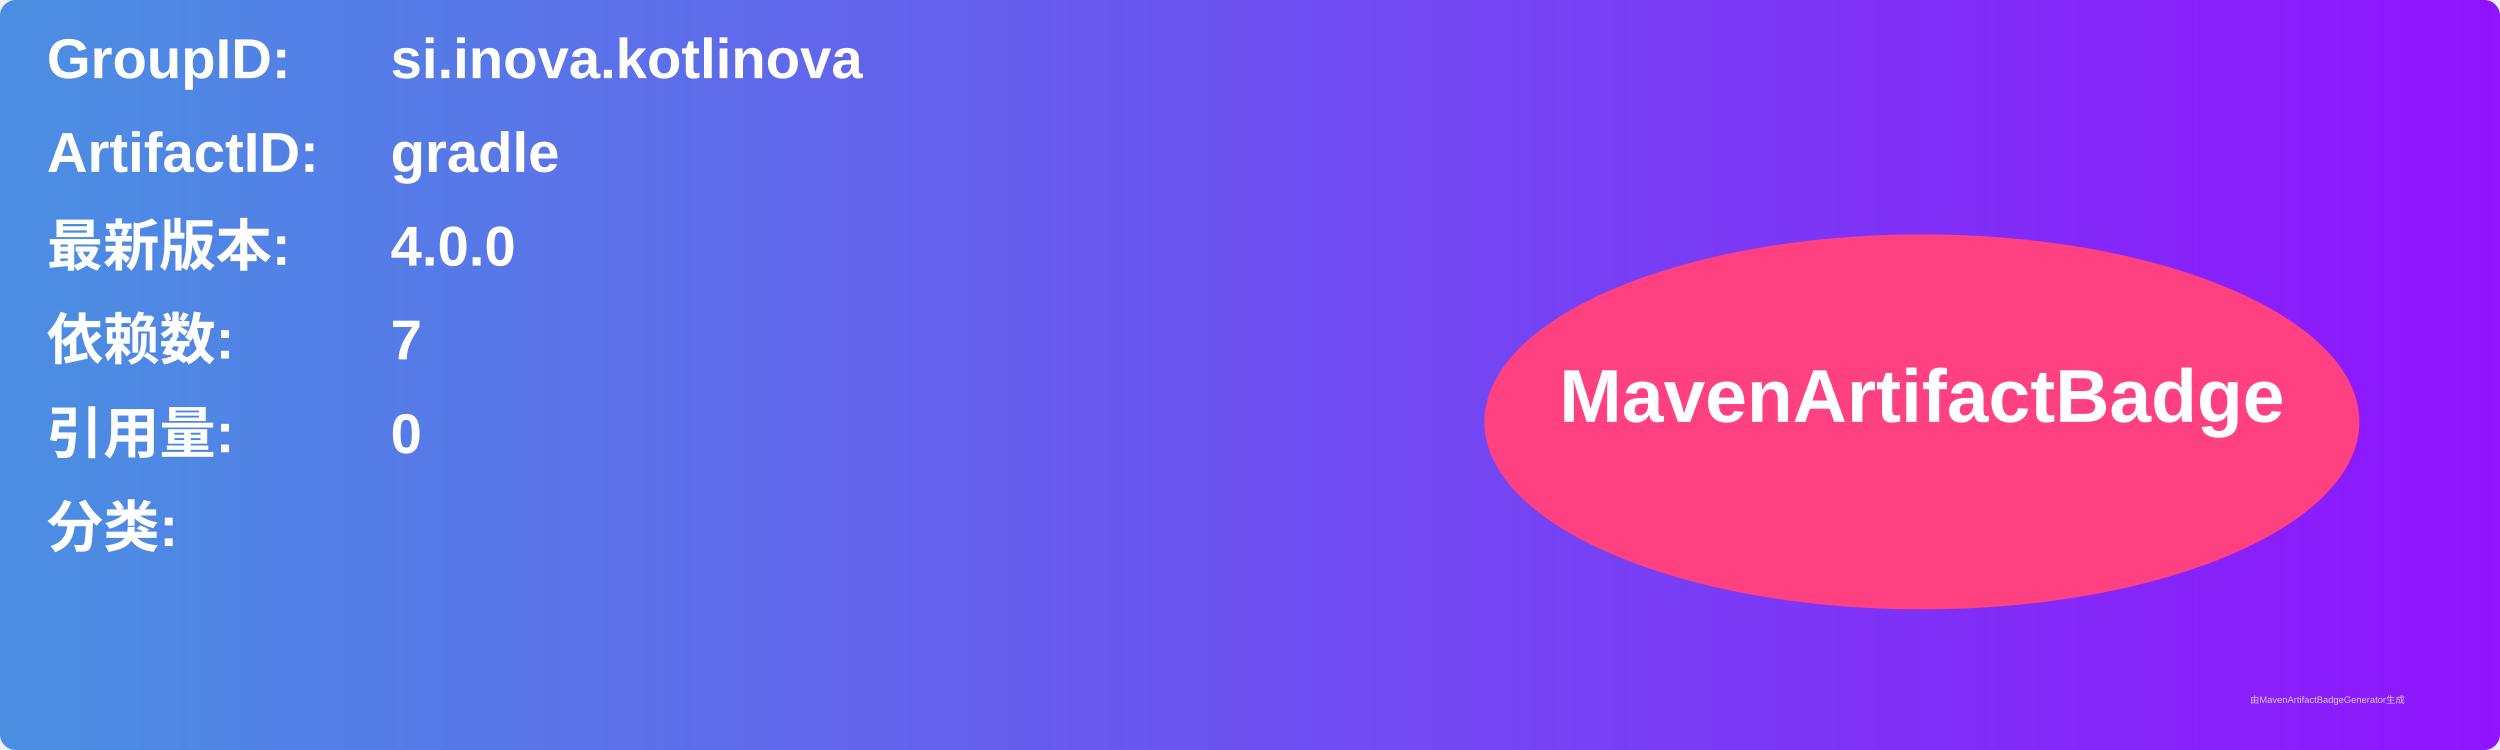
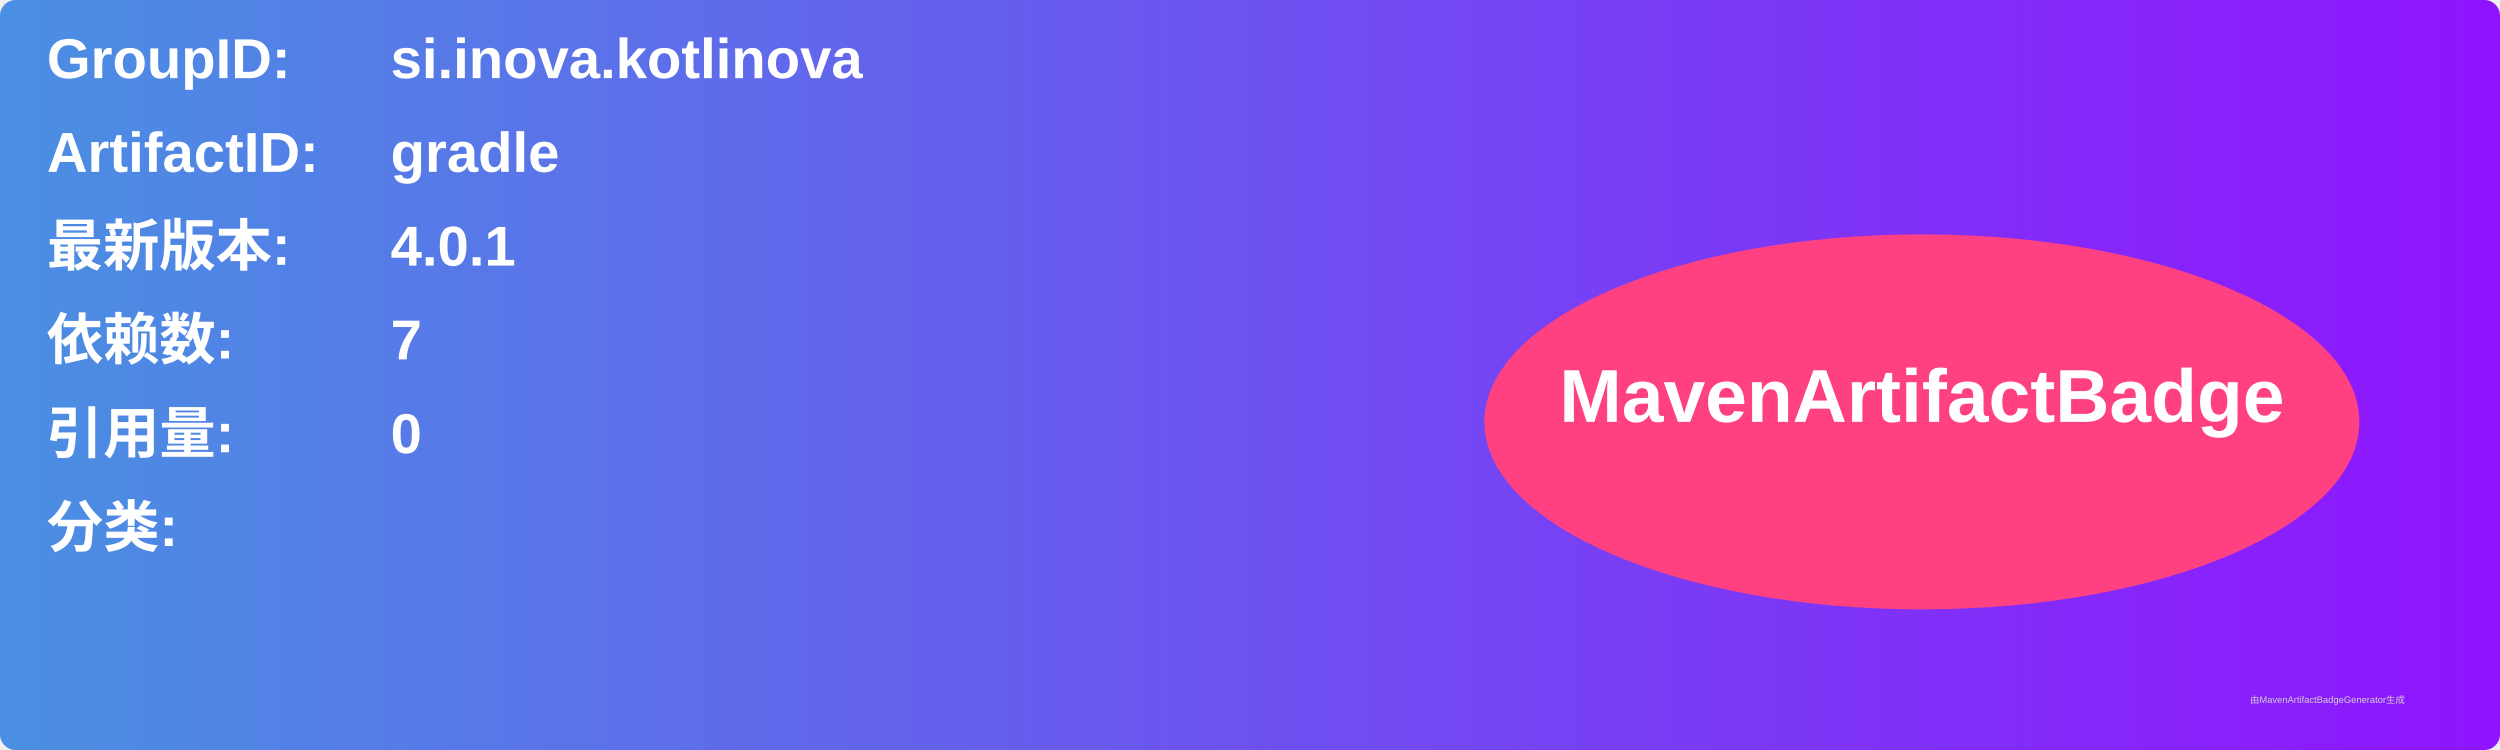
<svg xmlns="http://www.w3.org/2000/svg" width="800" height="240" viewBox="0 0 800 240">
  <linearGradient id="grad" x1="0%" y1="0%" x2="100%" y2="0%">
    <stop offset="0%" stop-color="#4a90e2" />
    <stop offset="100%" stop-color="#9013fe" />
  </linearGradient>
  <rect width="100%" height="100%" rx="5" ry="5" fill="url(#grad)" />
  <g transform="translate(15, 15)">
    <text x="0" y="10" font-family="Arial" font-size="18" fill="white" font-weight="bold" width="260">GroupID:</text>
    <text x="110" y="10" font-family="Arial" font-size="18" fill="white" font-weight="bold" width="460">si.inova.kotlinova</text>
    <text x="0" y="40" font-family="Arial" font-size="18" fill="white" font-weight="bold" width="260">ArtifactID:</text>
    <text x="110" y="40" font-family="Arial" font-size="18" fill="white" font-weight="bold" width="460">gradle</text>
    <text x="0" y="70" font-family="Arial" font-size="18" fill="white" font-weight="bold">最新版本:</text>
    <text x="110" y="70" font-family="Arial" font-size="18" fill="white" font-weight="bold">
-       <tspan font-weight="bold">4.0.0</tspan>
+       <tspan font-weight="bold">4.0.1</tspan>
    </text>
    <text x="0" y="100" font-family="Arial" font-size="18" fill="white" font-weight="bold">依赖数: </text>
    <text x="110" y="100" font-family="Arial" font-size="18" fill="white">
      <tspan font-weight="bold">7</tspan>
    </text>
    <text x="0" y="130" font-family="Arial" font-size="18" fill="white" font-weight="bold">引用量: </text>
    <text x="110" y="130" font-family="Arial" font-size="18" fill="white">
      <tspan font-weight="bold">0</tspan>
    </text>
    <text x="0" y="160" font-family="Arial" font-size="18" fill="white" font-weight="bold">分类:</text>
    <text x="10" y="190" font-family="Arial" font-size="10" fill="white">
      <tspan font-weight="bold" />
    </text>
    <ellipse cx="600" cy="120" rx="140" ry="60" fill="#ff4081" />
    <text x="600" y="120" text-anchor="middle" font-family="Arial" font-size="24" fill="white" font-weight="bold">MavenArtifactBadge</text>
  </g>
  <text x="720" y="225" font-family="Arial" font-size="3" fill="#d0d0d0">由MavenArtifactBadgeGenerator生成</text>
</svg>
